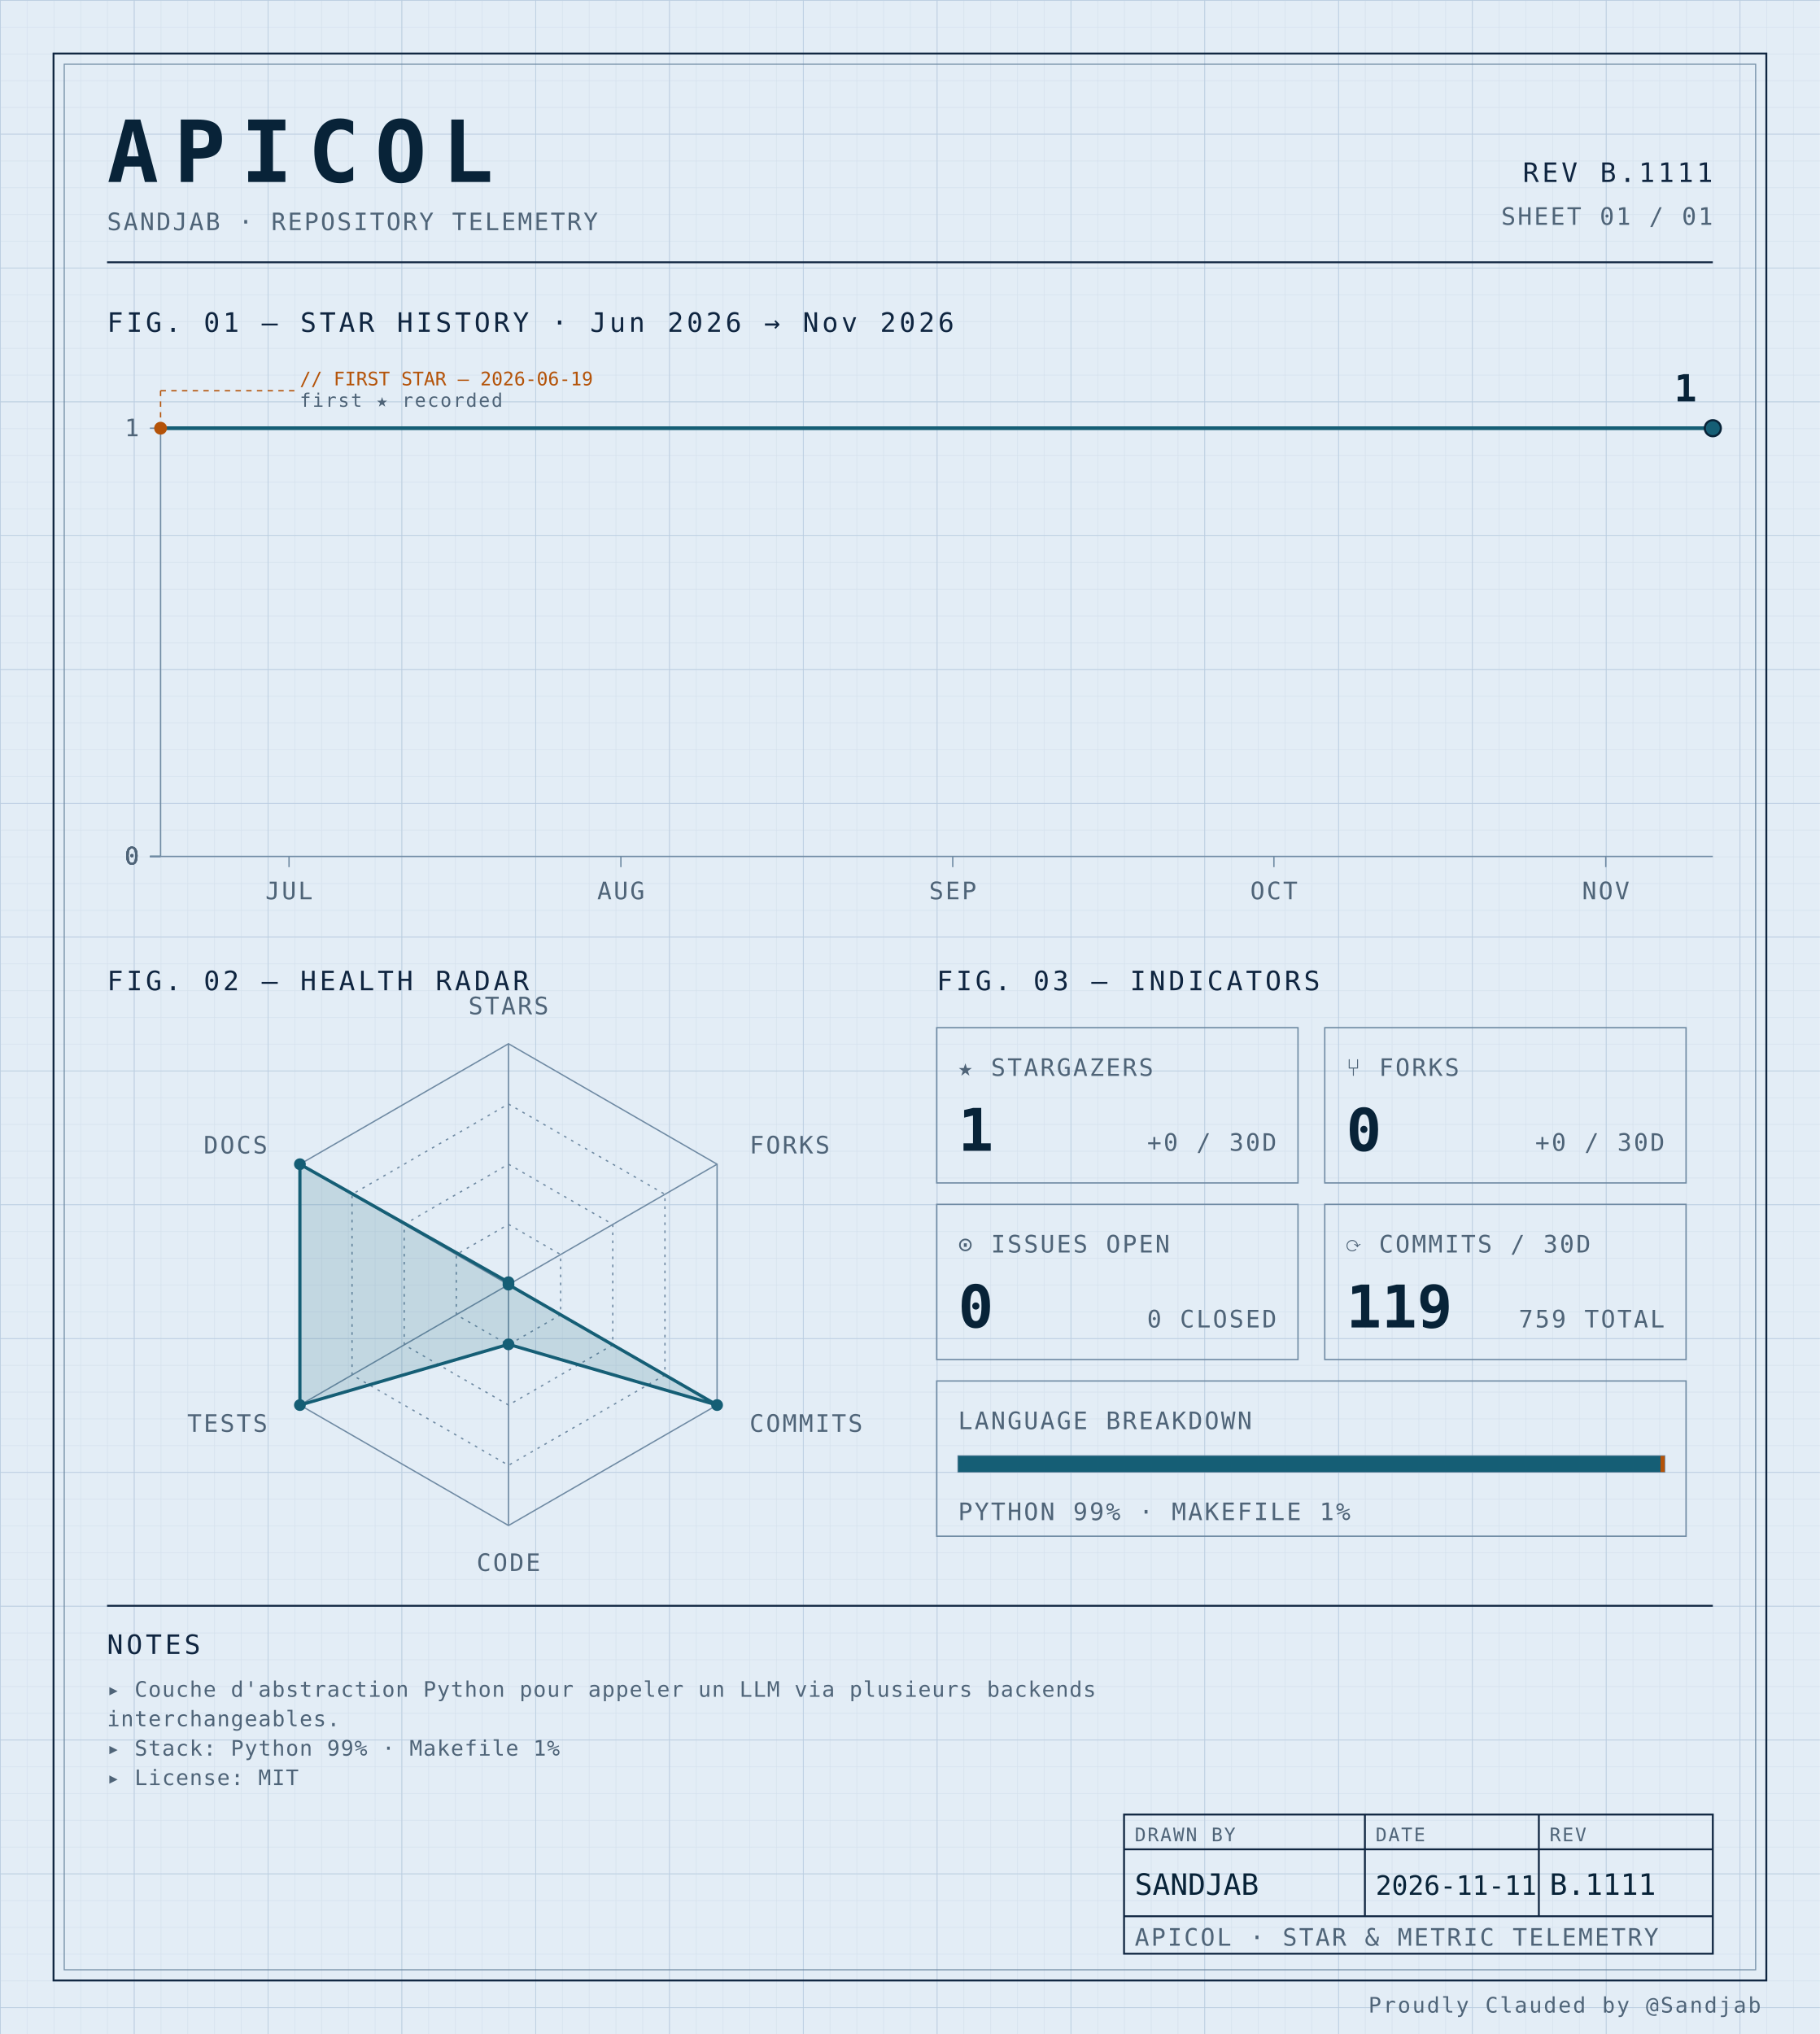
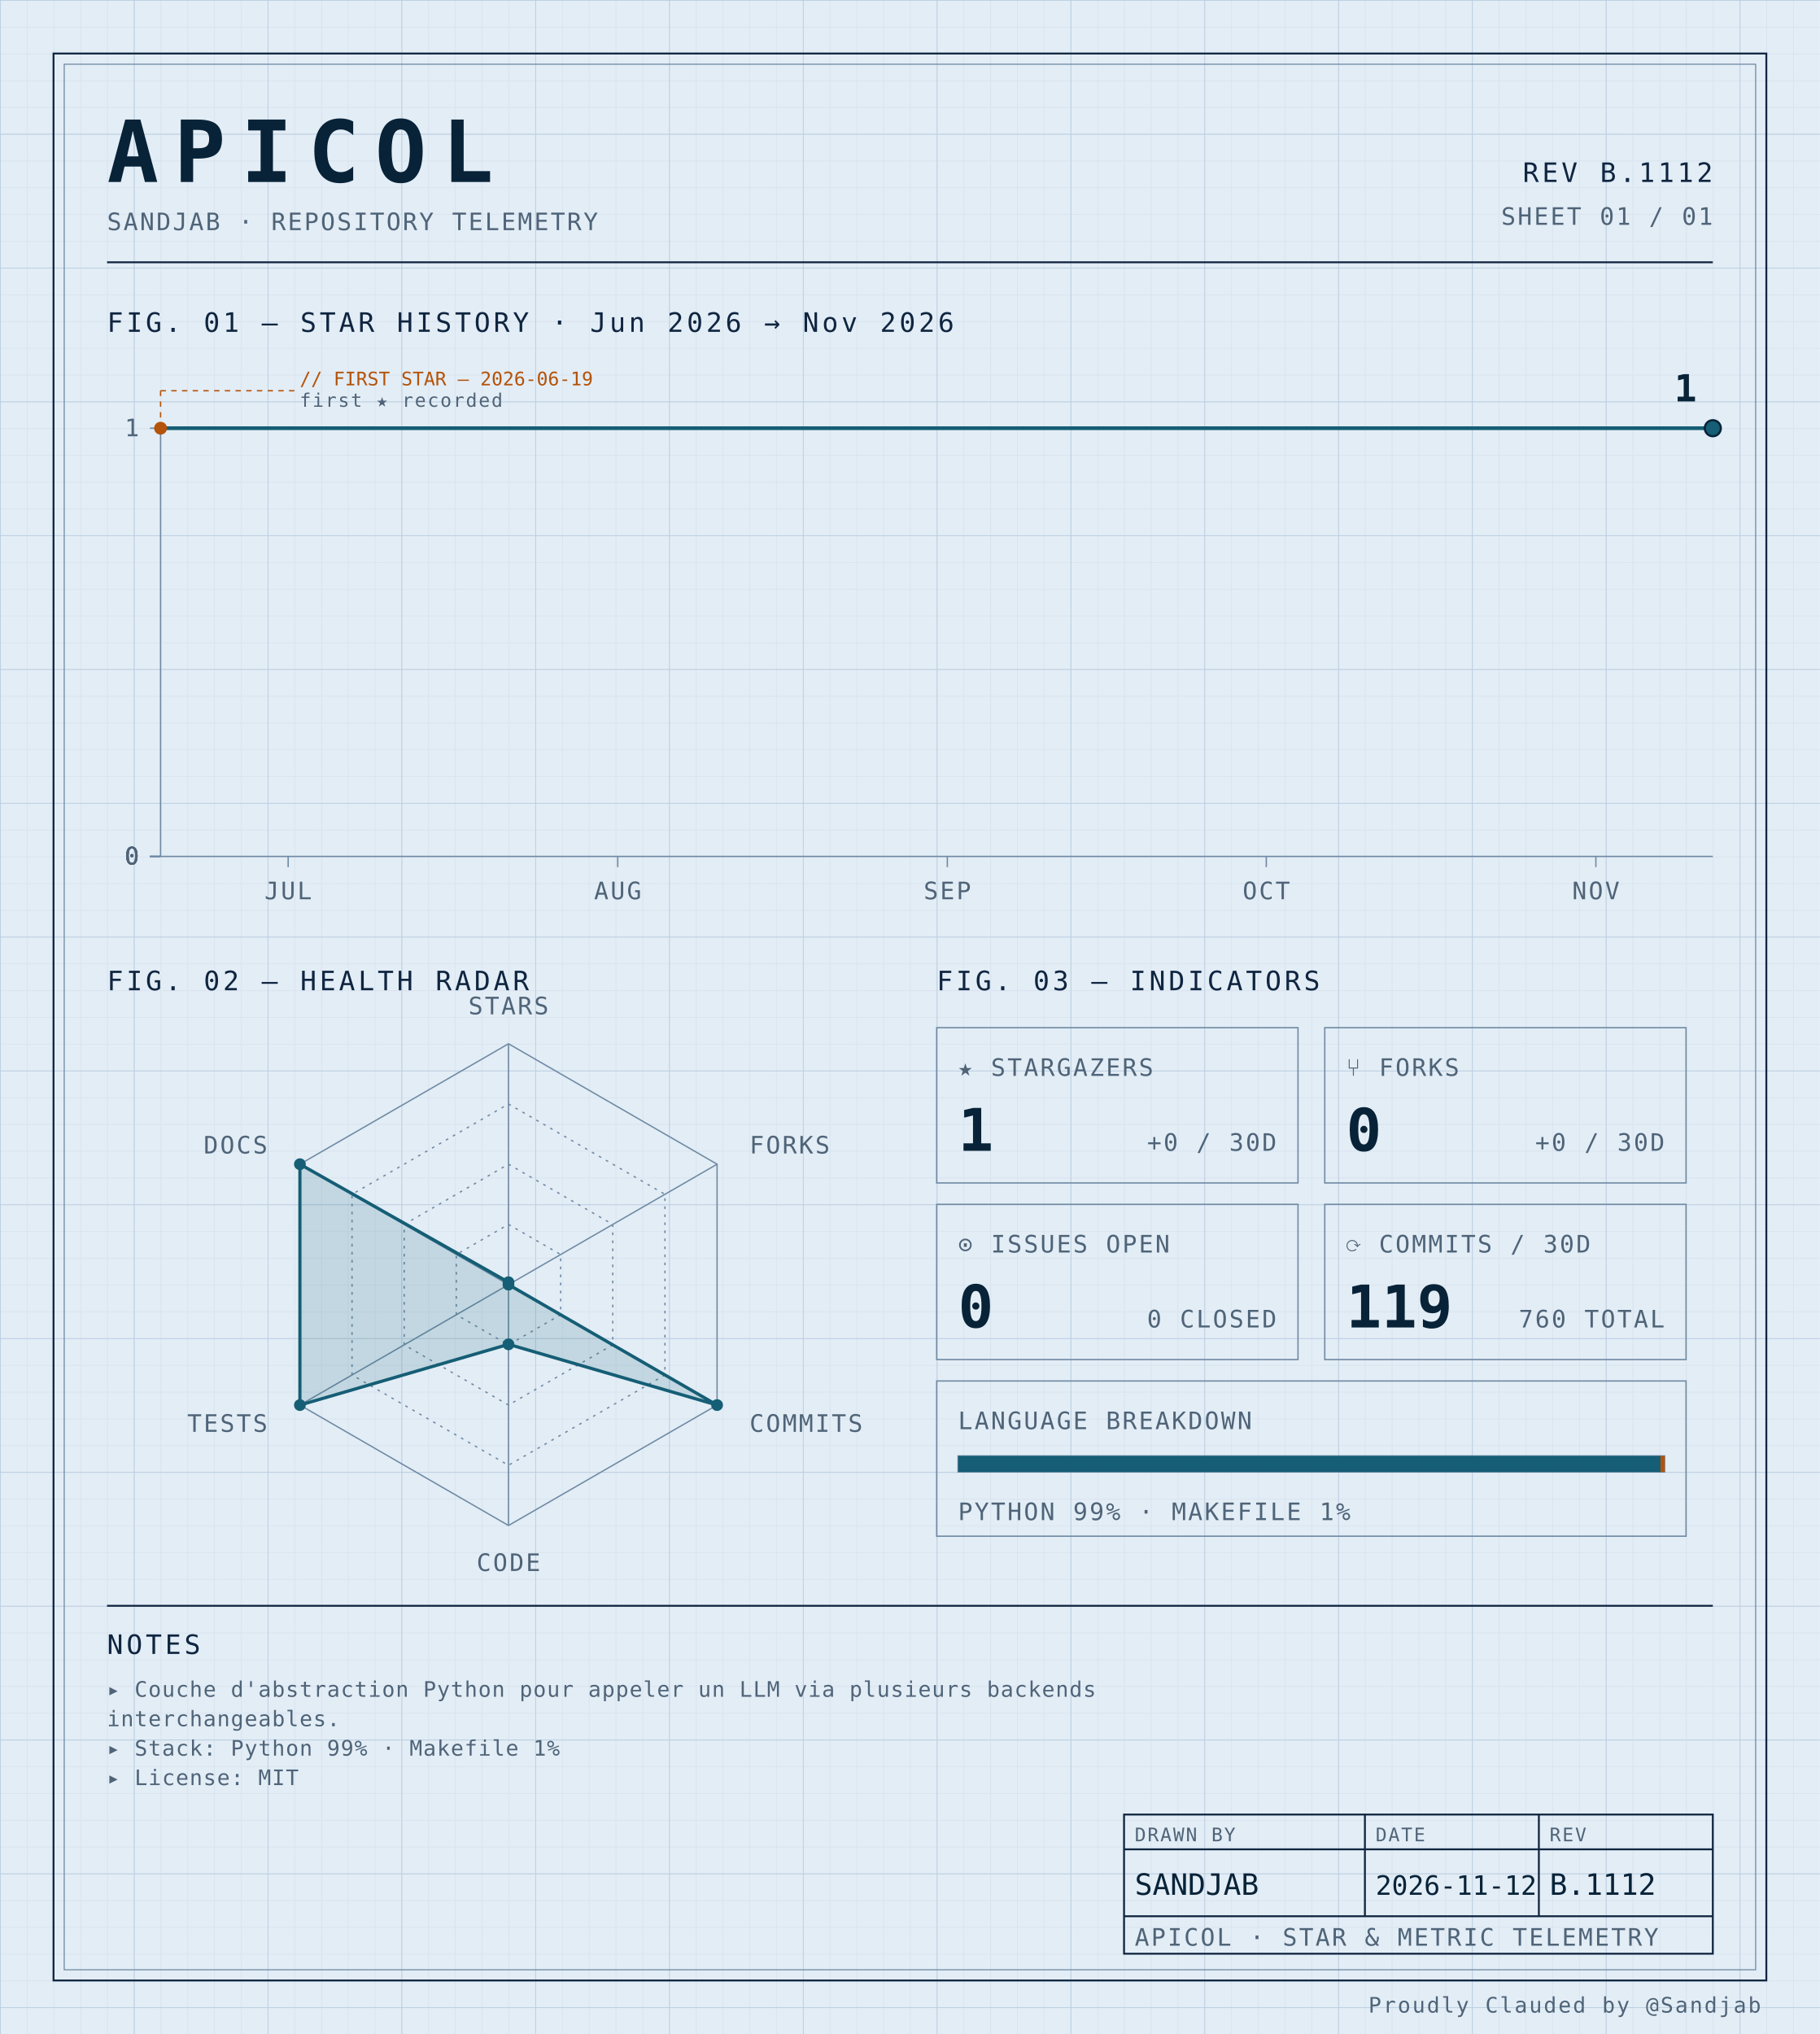
<svg xmlns="http://www.w3.org/2000/svg" width="100%" viewBox="0 0 680 760" role="img">
  <defs>
    <pattern id="grid-fine" width="10" height="10" patternUnits="userSpaceOnUse">
      <path d="M10 0H0V10" fill="none" stroke="#d4e0ec" stroke-width="0.4" />
    </pattern>
    <pattern id="grid-major" width="50" height="50" patternUnits="userSpaceOnUse">
      <path d="M50 0H0V50" fill="none" stroke="#b8cce0" stroke-width="0.5" />
    </pattern>
  </defs>
  <rect x="0" y="0" width="680" height="760" fill="#e3edf6" />
  <rect x="0" y="0" width="680" height="760" fill="url(#grid-fine)" />
  <rect x="0" y="0" width="680" height="760" fill="url(#grid-major)" />
  <rect x="20" y="20" width="640" height="720" fill="none" stroke="#0f2540" stroke-width="0.7" />
  <rect x="24" y="24" width="632" height="712" fill="none" stroke="#6f8aa3" stroke-width="0.4" />
  <text x="40" y="68" font-family="ui-monospace, 'SF Mono', 'JetBrains Mono', 'Cascadia Code', Consolas, monospace" font-size="32" font-weight="700" fill="#082338" text-anchor="start" letter-spacing="0.18em">APICOL</text>
  <text x="40" y="86" font-family="ui-monospace, 'SF Mono', 'JetBrains Mono', 'Cascadia Code', Consolas, monospace" font-size="9" font-weight="400" fill="#4f6478" text-anchor="start" letter-spacing="0.08em">SANDJAB · REPOSITORY TELEMETRY</text>
-   <text x="640" y="68" font-family="ui-monospace, 'SF Mono', 'JetBrains Mono', 'Cascadia Code', Consolas, monospace" font-size="10" font-weight="400" fill="#0f2540" text-anchor="end" letter-spacing="0.12em">REV B.1111</text>
+   <text x="640" y="68" font-family="ui-monospace, 'SF Mono', 'JetBrains Mono', 'Cascadia Code', Consolas, monospace" font-size="10" font-weight="400" fill="#0f2540" text-anchor="end" letter-spacing="0.12em">REV B.1112</text>
  <text x="640" y="84" font-family="ui-monospace, 'SF Mono', 'JetBrains Mono', 'Cascadia Code', Consolas, monospace" font-size="9" font-weight="400" fill="#4f6478" text-anchor="end" letter-spacing="0.08em">SHEET 01 / 01</text>
  <line x1="40" y1="98" x2="640" y2="98" stroke="#0f2540" stroke-width="0.7" />
  <text x="40" y="124" font-family="ui-monospace, 'SF Mono', 'JetBrains Mono', 'Cascadia Code', Consolas, monospace" font-size="10" font-weight="400" fill="#0f2540" text-anchor="start" letter-spacing="0.12em">FIG. 01 — STAR HISTORY · Jun 2026 → Nov 2026</text>
  <line x1="60" y1="160" x2="60" y2="320" stroke="#6f8aa3" stroke-width="0.5" />
  <line x1="60" y1="320" x2="640" y2="320" stroke="#6f8aa3" stroke-width="0.5" />
  <line x1="56" y1="320.0" x2="60" y2="320.0" stroke="#6f8aa3" stroke-width="0.5" />
  <text x="52" y="323.0" font-family="ui-monospace, 'SF Mono', 'JetBrains Mono', 'Cascadia Code', Consolas, monospace" font-size="9" font-weight="400" fill="#4f6478" text-anchor="end" letter-spacing="0.08em">0</text>
  <line x1="56" y1="320.0" x2="60" y2="320.0" stroke="#6f8aa3" stroke-width="0.5" />
  <text x="52" y="323.0" font-family="ui-monospace, 'SF Mono', 'JetBrains Mono', 'Cascadia Code', Consolas, monospace" font-size="9" font-weight="400" fill="#4f6478" text-anchor="end" letter-spacing="0.08em">0</text>
  <line x1="56" y1="320.0" x2="60" y2="320.0" stroke="#6f8aa3" stroke-width="0.5" />
  <text x="52" y="323.0" font-family="ui-monospace, 'SF Mono', 'JetBrains Mono', 'Cascadia Code', Consolas, monospace" font-size="9" font-weight="400" fill="#4f6478" text-anchor="end" letter-spacing="0.08em">0</text>
  <line x1="56" y1="320.0" x2="60" y2="320.0" stroke="#6f8aa3" stroke-width="0.5" />
  <text x="52" y="323.0" font-family="ui-monospace, 'SF Mono', 'JetBrains Mono', 'Cascadia Code', Consolas, monospace" font-size="9" font-weight="400" fill="#4f6478" text-anchor="end" letter-spacing="0.08em">0</text>
  <line x1="56" y1="160.0" x2="60" y2="160.0" stroke="#6f8aa3" stroke-width="0.5" />
  <text x="52" y="163.0" font-family="ui-monospace, 'SF Mono', 'JetBrains Mono', 'Cascadia Code', Consolas, monospace" font-size="9" font-weight="400" fill="#4f6478" text-anchor="end" letter-spacing="0.08em">1</text>
-   <line x1="108.0" y1="320" x2="108.0" y2="324" stroke="#6f8aa3" stroke-width="0.5" />
-   <text x="108.0" y="336" font-family="ui-monospace, 'SF Mono', 'JetBrains Mono', 'Cascadia Code', Consolas, monospace" font-size="9" font-weight="400" fill="#4f6478" text-anchor="middle" letter-spacing="0.08em">JUL</text>
-   <line x1="232.0" y1="320" x2="232.0" y2="324" stroke="#6f8aa3" stroke-width="0.5" />
-   <text x="232.0" y="336" font-family="ui-monospace, 'SF Mono', 'JetBrains Mono', 'Cascadia Code', Consolas, monospace" font-size="9" font-weight="400" fill="#4f6478" text-anchor="middle" letter-spacing="0.08em">AUG</text>
-   <line x1="356.0" y1="320" x2="356.0" y2="324" stroke="#6f8aa3" stroke-width="0.5" />
-   <text x="356.0" y="336" font-family="ui-monospace, 'SF Mono', 'JetBrains Mono', 'Cascadia Code', Consolas, monospace" font-size="9" font-weight="400" fill="#4f6478" text-anchor="middle" letter-spacing="0.08em">SEP</text>
-   <line x1="476.0" y1="320" x2="476.0" y2="324" stroke="#6f8aa3" stroke-width="0.5" />
-   <text x="476.0" y="336" font-family="ui-monospace, 'SF Mono', 'JetBrains Mono', 'Cascadia Code', Consolas, monospace" font-size="9" font-weight="400" fill="#4f6478" text-anchor="middle" letter-spacing="0.08em">OCT</text>
-   <line x1="600.0" y1="320" x2="600.0" y2="324" stroke="#6f8aa3" stroke-width="0.5" />
-   <text x="600.0" y="336" font-family="ui-monospace, 'SF Mono', 'JetBrains Mono', 'Cascadia Code', Consolas, monospace" font-size="9" font-weight="400" fill="#4f6478" text-anchor="middle" letter-spacing="0.08em">NOV</text>
-   <path d="M 60.00,160.00 L 108.00,160.00 156.00,160.00 204.00,160.00 252.00,160.00 300.00,160.00 348.00,160.00 396.00,160.00 444.00,160.00 492.00,160.00 540.00,160.00 588.00,160.00 636.00,160.00 640.00,160.00" fill="none" stroke="#155e75" stroke-width="1.4" stroke-linejoin="round" stroke-linecap="round" />
+   <line x1="107.671" y1="320" x2="107.671" y2="324" stroke="#6f8aa3" stroke-width="0.5" />
+   <text x="107.671" y="336" font-family="ui-monospace, 'SF Mono', 'JetBrains Mono', 'Cascadia Code', Consolas, monospace" font-size="9" font-weight="400" fill="#4f6478" text-anchor="middle" letter-spacing="0.08em">JUL</text>
+   <line x1="230.822" y1="320" x2="230.822" y2="324" stroke="#6f8aa3" stroke-width="0.5" />
+   <text x="230.822" y="336" font-family="ui-monospace, 'SF Mono', 'JetBrains Mono', 'Cascadia Code', Consolas, monospace" font-size="9" font-weight="400" fill="#4f6478" text-anchor="middle" letter-spacing="0.08em">AUG</text>
+   <line x1="353.973" y1="320" x2="353.973" y2="324" stroke="#6f8aa3" stroke-width="0.5" />
+   <text x="353.973" y="336" font-family="ui-monospace, 'SF Mono', 'JetBrains Mono', 'Cascadia Code', Consolas, monospace" font-size="9" font-weight="400" fill="#4f6478" text-anchor="middle" letter-spacing="0.08em">SEP</text>
+   <line x1="473.151" y1="320" x2="473.151" y2="324" stroke="#6f8aa3" stroke-width="0.5" />
+   <text x="473.151" y="336" font-family="ui-monospace, 'SF Mono', 'JetBrains Mono', 'Cascadia Code', Consolas, monospace" font-size="9" font-weight="400" fill="#4f6478" text-anchor="middle" letter-spacing="0.08em">OCT</text>
+   <line x1="596.301" y1="320" x2="596.301" y2="324" stroke="#6f8aa3" stroke-width="0.5" />
+   <text x="596.301" y="336" font-family="ui-monospace, 'SF Mono', 'JetBrains Mono', 'Cascadia Code', Consolas, monospace" font-size="9" font-weight="400" fill="#4f6478" text-anchor="middle" letter-spacing="0.08em">NOV</text>
+   <path d="M 60.00,160.00 L 107.67,160.00 155.34,160.00 203.01,160.00 250.68,160.00 298.36,160.00 346.03,160.00 393.70,160.00 441.37,160.00 489.04,160.00 536.71,160.00 584.38,160.00 632.05,160.00 640.00,160.00" fill="none" stroke="#155e75" stroke-width="1.4" stroke-linejoin="round" stroke-linecap="round" />
  <circle cx="60.0" cy="160.0" r="2.4" fill="#b45309" />
  <line x1="60.0" y1="160.0" x2="60.0" y2="146" stroke="#b45309" stroke-width="0.5" stroke-dasharray="2,2" fill="none" />
  <line x1="60.0" y1="146" x2="110.0" y2="146" stroke="#b45309" stroke-width="0.5" stroke-dasharray="2,2" fill="none" />
  <text x="112.0" y="144" font-family="ui-monospace, 'SF Mono', 'JetBrains Mono', 'Cascadia Code', Consolas, monospace" font-size="7" font-weight="400" fill="#b45309" text-anchor="start" letter-spacing="normal">// FIRST STAR — 2026-06-19</text>
  <text x="112.0" y="152" font-family="ui-monospace, 'SF Mono', 'JetBrains Mono', 'Cascadia Code', Consolas, monospace" font-size="7" font-weight="400" fill="#4f6478" text-anchor="start" letter-spacing="0.08em">first ★ recorded</text>
  <circle cx="640.0" cy="160.0" r="3" fill="#155e75" stroke="#082338" stroke-width="0.8" />
  <text x="634.0" y="150.0" font-family="ui-monospace, 'SF Mono', 'JetBrains Mono', 'Cascadia Code', Consolas, monospace" font-size="14" font-weight="700" fill="#082338" text-anchor="end" letter-spacing="normal">1</text>
  <text x="40" y="370" font-family="ui-monospace, 'SF Mono', 'JetBrains Mono', 'Cascadia Code', Consolas, monospace" font-size="10" font-weight="400" fill="#0f2540" text-anchor="start" letter-spacing="0.12em">FIG. 02 — HEALTH RADAR</text>
  <g transform="translate(190 480)">
    <polygon points="0.00,-90.00 77.94,-45.00 77.94,45.00 0.00,90.00 -77.94,45.00 -77.94,-45.00" fill="none" stroke="#6f8aa3" stroke-width="0.5" />
    <polygon points="0.00,-67.50 58.46,-33.75 58.46,33.75 0.00,67.50 -58.46,33.75 -58.46,-33.75" fill="none" stroke="#6f8aa3" stroke-width="0.5" stroke-dasharray="1,2" />
    <polygon points="0.00,-45.00 38.97,-22.50 38.97,22.50 0.00,45.00 -38.97,22.50 -38.97,-22.50" fill="none" stroke="#6f8aa3" stroke-width="0.5" stroke-dasharray="1,2" />
    <polygon points="0.00,-22.50 19.49,-11.25 19.49,11.25 0.00,22.50 -19.49,11.25 -19.49,-11.25" fill="none" stroke="#6f8aa3" stroke-width="0.5" stroke-dasharray="1,2" />
    <line x1="0" y1="0" x2="0.00" y2="-90.00" stroke="#6f8aa3" stroke-width="0.5" />
    <line x1="0" y1="0" x2="77.94" y2="-45.00" stroke="#6f8aa3" stroke-width="0.5" />
    <line x1="0" y1="0" x2="77.94" y2="45.00" stroke="#6f8aa3" stroke-width="0.5" />
    <line x1="0" y1="0" x2="0.00" y2="90.00" stroke="#6f8aa3" stroke-width="0.5" />
    <line x1="0" y1="0" x2="-77.94" y2="45.00" stroke="#6f8aa3" stroke-width="0.5" />
    <line x1="0" y1="0" x2="-77.94" y2="-45.00" stroke="#6f8aa3" stroke-width="0.5" />
    <polygon points="0.00,-0.90 0.00,0.00 77.94,45.00 0.00,22.31 -77.94,45.00 -77.94,-45.00" fill="#155e75" fill-opacity="0.16" stroke="#155e75" stroke-width="1.2" />
    <circle cx="0.00" cy="-0.90" r="2.2" fill="#155e75" />
    <circle cx="0.00" cy="0.00" r="2.2" fill="#155e75" />
    <circle cx="77.94" cy="45.00" r="2.2" fill="#155e75" />
    <circle cx="0.00" cy="22.31" r="2.2" fill="#155e75" />
    <circle cx="-77.94" cy="45.00" r="2.2" fill="#155e75" />
    <circle cx="-77.94" cy="-45.00" r="2.2" fill="#155e75" />
    <text x="6.3681633555662356e-15" y="-101" font-family="ui-monospace, 'SF Mono', 'JetBrains Mono', 'Cascadia Code', Consolas, monospace" font-size="9" font-weight="400" fill="#4f6478" text-anchor="middle" letter-spacing="0.08em">STARS</text>
    <text x="90.067" y="-49" font-family="ui-monospace, 'SF Mono', 'JetBrains Mono', 'Cascadia Code', Consolas, monospace" font-size="9" font-weight="400" fill="#4f6478" text-anchor="start" letter-spacing="0.08em">FORKS</text>
    <text x="90.067" y="55" font-family="ui-monospace, 'SF Mono', 'JetBrains Mono', 'Cascadia Code', Consolas, monospace" font-size="9" font-weight="400" fill="#4f6478" text-anchor="start" letter-spacing="0.08em">COMMITS</text>
    <text x="6.3681633555662356e-15" y="107" font-family="ui-monospace, 'SF Mono', 'JetBrains Mono', 'Cascadia Code', Consolas, monospace" font-size="9" font-weight="400" fill="#4f6478" text-anchor="middle" letter-spacing="0.08em">CODE</text>
    <text x="-90.067" y="55" font-family="ui-monospace, 'SF Mono', 'JetBrains Mono', 'Cascadia Code', Consolas, monospace" font-size="9" font-weight="400" fill="#4f6478" text-anchor="end" letter-spacing="0.08em">TESTS</text>
    <text x="-90.067" y="-49" font-family="ui-monospace, 'SF Mono', 'JetBrains Mono', 'Cascadia Code', Consolas, monospace" font-size="9" font-weight="400" fill="#4f6478" text-anchor="end" letter-spacing="0.08em">DOCS</text>
  </g>
  <text x="350" y="370" font-family="ui-monospace, 'SF Mono', 'JetBrains Mono', 'Cascadia Code', Consolas, monospace" font-size="10" font-weight="400" fill="#0f2540" text-anchor="start" letter-spacing="0.12em">FIG. 03 — INDICATORS</text>
  <rect x="350" y="384" width="135" height="58" fill="none" stroke="#6f8aa3" stroke-width="0.5" />
  <text x="358" y="402" font-family="ui-monospace, 'SF Mono', 'JetBrains Mono', 'Cascadia Code', Consolas, monospace" font-size="9" font-weight="400" fill="#4f6478" text-anchor="start" letter-spacing="0.08em">★ STARGAZERS</text>
  <text x="358" y="430" font-family="ui-monospace, 'SF Mono', 'JetBrains Mono', 'Cascadia Code', Consolas, monospace" font-size="22" font-weight="700" fill="#082338" text-anchor="start" letter-spacing="normal">1</text>
  <text x="477" y="430" font-family="ui-monospace, 'SF Mono', 'JetBrains Mono', 'Cascadia Code', Consolas, monospace" font-size="9" font-weight="400" fill="#4f6478" text-anchor="end" letter-spacing="0.08em">+0 / 30D</text>
  <rect x="495" y="384" width="135" height="58" fill="none" stroke="#6f8aa3" stroke-width="0.5" />
  <text x="503" y="402" font-family="ui-monospace, 'SF Mono', 'JetBrains Mono', 'Cascadia Code', Consolas, monospace" font-size="9" font-weight="400" fill="#4f6478" text-anchor="start" letter-spacing="0.08em">⑂ FORKS</text>
  <text x="503" y="430" font-family="ui-monospace, 'SF Mono', 'JetBrains Mono', 'Cascadia Code', Consolas, monospace" font-size="22" font-weight="700" fill="#082338" text-anchor="start" letter-spacing="normal">0</text>
  <text x="622" y="430" font-family="ui-monospace, 'SF Mono', 'JetBrains Mono', 'Cascadia Code', Consolas, monospace" font-size="9" font-weight="400" fill="#4f6478" text-anchor="end" letter-spacing="0.08em">+0 / 30D</text>
  <rect x="350" y="450" width="135" height="58" fill="none" stroke="#6f8aa3" stroke-width="0.5" />
  <text x="358" y="468" font-family="ui-monospace, 'SF Mono', 'JetBrains Mono', 'Cascadia Code', Consolas, monospace" font-size="9" font-weight="400" fill="#4f6478" text-anchor="start" letter-spacing="0.08em">⊙ ISSUES OPEN</text>
  <text x="358" y="496" font-family="ui-monospace, 'SF Mono', 'JetBrains Mono', 'Cascadia Code', Consolas, monospace" font-size="22" font-weight="700" fill="#082338" text-anchor="start" letter-spacing="normal">0</text>
  <text x="477" y="496" font-family="ui-monospace, 'SF Mono', 'JetBrains Mono', 'Cascadia Code', Consolas, monospace" font-size="9" font-weight="400" fill="#4f6478" text-anchor="end" letter-spacing="0.08em">0 CLOSED</text>
  <rect x="495" y="450" width="135" height="58" fill="none" stroke="#6f8aa3" stroke-width="0.5" />
  <text x="503" y="468" font-family="ui-monospace, 'SF Mono', 'JetBrains Mono', 'Cascadia Code', Consolas, monospace" font-size="9" font-weight="400" fill="#4f6478" text-anchor="start" letter-spacing="0.08em">⟳ COMMITS / 30D</text>
  <text x="503" y="496" font-family="ui-monospace, 'SF Mono', 'JetBrains Mono', 'Cascadia Code', Consolas, monospace" font-size="22" font-weight="700" fill="#082338" text-anchor="start" letter-spacing="normal">119</text>
-   <text x="622" y="496" font-family="ui-monospace, 'SF Mono', 'JetBrains Mono', 'Cascadia Code', Consolas, monospace" font-size="9" font-weight="400" fill="#4f6478" text-anchor="end" letter-spacing="0.08em">759 TOTAL</text>
+   <text x="622" y="496" font-family="ui-monospace, 'SF Mono', 'JetBrains Mono', 'Cascadia Code', Consolas, monospace" font-size="9" font-weight="400" fill="#4f6478" text-anchor="end" letter-spacing="0.08em">760 TOTAL</text>
  <rect x="350" y="516" width="280" height="58" fill="none" stroke="#6f8aa3" stroke-width="0.5" />
  <text x="358" y="534" font-family="ui-monospace, 'SF Mono', 'JetBrains Mono', 'Cascadia Code', Consolas, monospace" font-size="9" font-weight="400" fill="#4f6478" text-anchor="start" letter-spacing="0.08em">LANGUAGE BREAKDOWN</text>
  <rect x="358" y="544" width="264" height="6" fill="none" stroke="#6f8aa3" stroke-width="0.5" />
  <rect x="358" y="544" width="262.46" height="6" fill="#155e75" />
  <rect x="620.456" y="544" width="1.54" height="6" fill="#b45309" />
  <text x="358" y="568" font-family="ui-monospace, 'SF Mono', 'JetBrains Mono', 'Cascadia Code', Consolas, monospace" font-size="9" font-weight="400" fill="#4f6478" text-anchor="start" letter-spacing="0.08em">PYTHON 99% · MAKEFILE 1%</text>
  <line x1="40" y1="600" x2="640" y2="600" stroke="#0f2540" stroke-width="0.7" />
  <text x="40" y="618" font-family="ui-monospace, 'SF Mono', 'JetBrains Mono', 'Cascadia Code', Consolas, monospace" font-size="10" font-weight="400" fill="#0f2540" text-anchor="start" letter-spacing="0.12em">NOTES</text>
  <text x="40" y="634" font-family="ui-monospace, 'SF Mono', 'JetBrains Mono', 'Cascadia Code', Consolas, monospace" font-size="8" font-weight="400" fill="#4f6478" text-anchor="start" letter-spacing="0.04em">▸ Couche d'abstraction Python pour appeler un LLM via plusieurs backends</text>
  <text x="40" y="645" font-family="ui-monospace, 'SF Mono', 'JetBrains Mono', 'Cascadia Code', Consolas, monospace" font-size="8" font-weight="400" fill="#4f6478" text-anchor="start" letter-spacing="0.04em">  interchangeables.</text>
  <text x="40" y="656" font-family="ui-monospace, 'SF Mono', 'JetBrains Mono', 'Cascadia Code', Consolas, monospace" font-size="8" font-weight="400" fill="#4f6478" text-anchor="start" letter-spacing="0.04em">▸ Stack: Python 99% · Makefile 1%</text>
  <text x="40" y="667" font-family="ui-monospace, 'SF Mono', 'JetBrains Mono', 'Cascadia Code', Consolas, monospace" font-size="8" font-weight="400" fill="#4f6478" text-anchor="start" letter-spacing="0.04em">▸ License: MIT</text>
  <rect x="420" y="678" width="220" height="52" fill="none" stroke="#0f2540" stroke-width="0.7" />
  <line x1="420" y1="691" x2="640" y2="691" stroke="#0f2540" stroke-width="0.7" />
  <line x1="420" y1="716" x2="640" y2="716" stroke="#0f2540" stroke-width="0.7" />
  <line x1="510" y1="678" x2="510" y2="716" stroke="#0f2540" stroke-width="0.7" />
  <line x1="575" y1="678" x2="575" y2="716" stroke="#0f2540" stroke-width="0.7" />
  <text x="424" y="688" font-family="ui-monospace, 'SF Mono', 'JetBrains Mono', 'Cascadia Code', Consolas, monospace" font-size="7" font-weight="400" fill="#4f6478" text-anchor="start" letter-spacing="0.08em">DRAWN BY</text>
  <text x="514" y="688" font-family="ui-monospace, 'SF Mono', 'JetBrains Mono', 'Cascadia Code', Consolas, monospace" font-size="7" font-weight="400" fill="#4f6478" text-anchor="start" letter-spacing="0.08em">DATE</text>
  <text x="579" y="688" font-family="ui-monospace, 'SF Mono', 'JetBrains Mono', 'Cascadia Code', Consolas, monospace" font-size="7" font-weight="400" fill="#4f6478" text-anchor="start" letter-spacing="0.08em">REV</text>
  <text x="424" y="708" font-family="ui-monospace, 'SF Mono', 'JetBrains Mono', 'Cascadia Code', Consolas, monospace" font-size="11" font-weight="400" fill="#082338" text-anchor="start" letter-spacing="normal">SANDJAB</text>
-   <text x="514" y="708" font-family="ui-monospace, 'SF Mono', 'JetBrains Mono', 'Cascadia Code', Consolas, monospace" font-size="10" font-weight="400" fill="#082338" text-anchor="start" letter-spacing="normal">2026-11-11</text>
-   <text x="579" y="708" font-family="ui-monospace, 'SF Mono', 'JetBrains Mono', 'Cascadia Code', Consolas, monospace" font-size="11" font-weight="400" fill="#082338" text-anchor="start" letter-spacing="normal">B.1111</text>
+   <text x="514" y="708" font-family="ui-monospace, 'SF Mono', 'JetBrains Mono', 'Cascadia Code', Consolas, monospace" font-size="10" font-weight="400" fill="#082338" text-anchor="start" letter-spacing="normal">2026-11-12</text>
+   <text x="579" y="708" font-family="ui-monospace, 'SF Mono', 'JetBrains Mono', 'Cascadia Code', Consolas, monospace" font-size="11" font-weight="400" fill="#082338" text-anchor="start" letter-spacing="normal">B.1112</text>
  <text x="424" y="727" font-family="ui-monospace, 'SF Mono', 'JetBrains Mono', 'Cascadia Code', Consolas, monospace" font-size="9" font-weight="400" fill="#4f6478" text-anchor="start" letter-spacing="0.08em">APICOL · STAR &amp; METRIC TELEMETRY</text>
  <text x="658" y="752" font-family="ui-monospace, 'SF Mono', 'JetBrains Mono', 'Cascadia Code', Consolas, monospace" font-size="8" font-weight="400" fill="#4f6478" text-anchor="end" letter-spacing="0.08em">Proudly Clauded by @Sandjab</text>
</svg>
